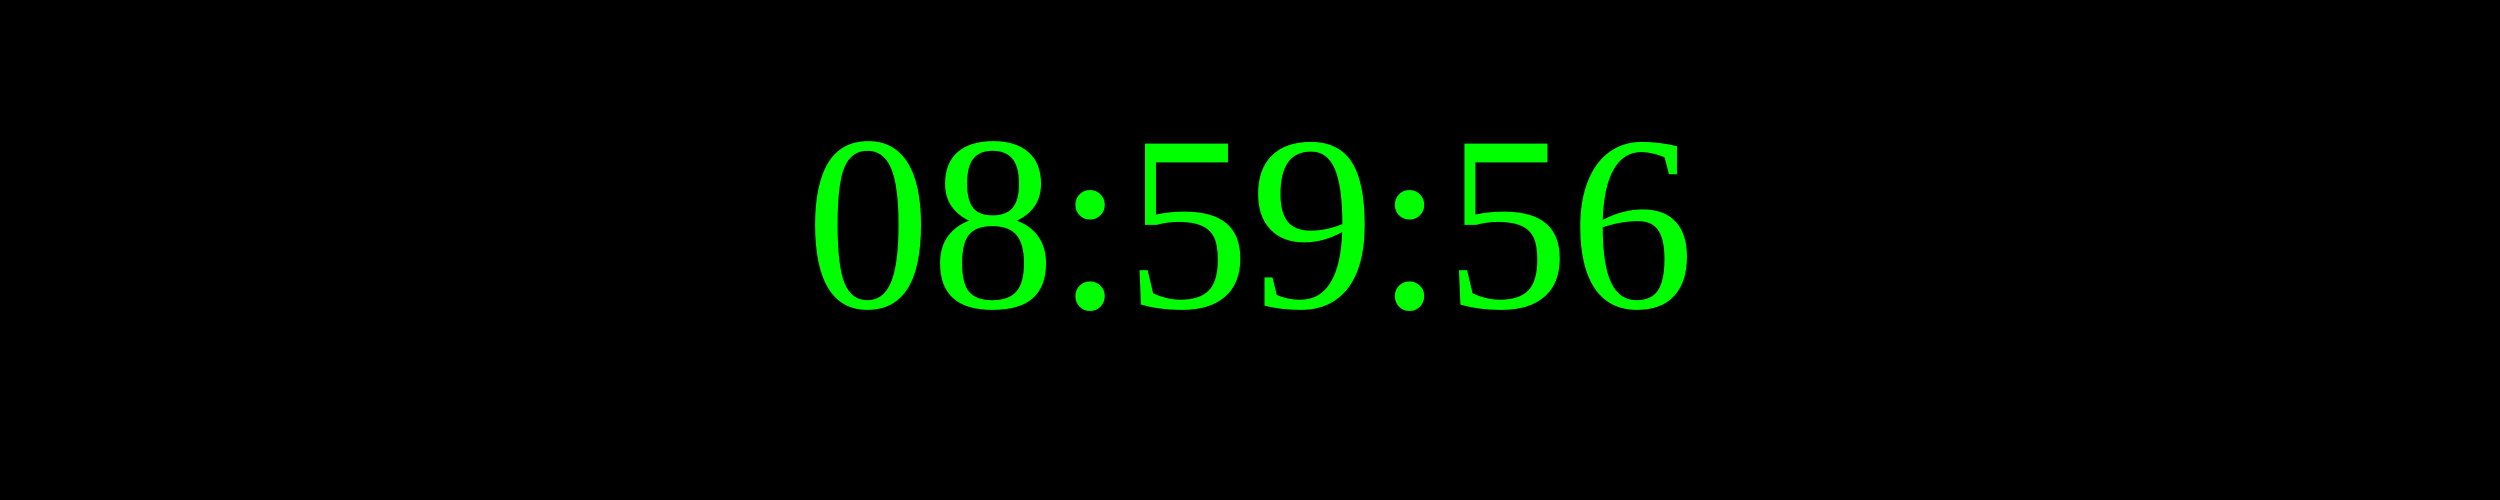
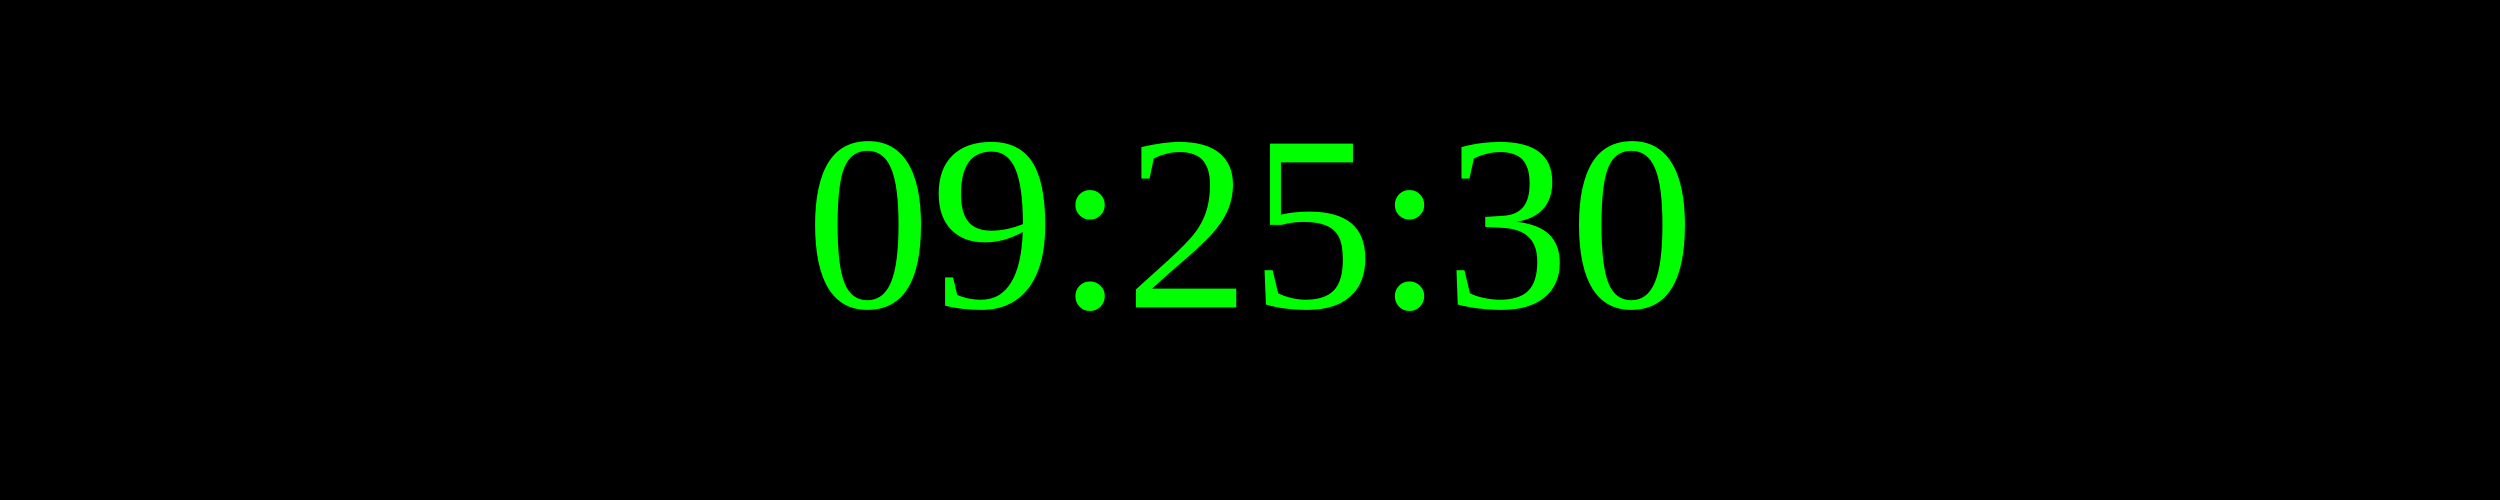
<svg xmlns="http://www.w3.org/2000/svg" width="250" height="50">
  <rect width="100%" height="100%" fill="black" />
  <text x="50%" y="50%" font-size="25" fill="lime" text-anchor="middle" dominant-baseline="middle">
- 08:59:56
+ 09:25:30
</text>
</svg>
